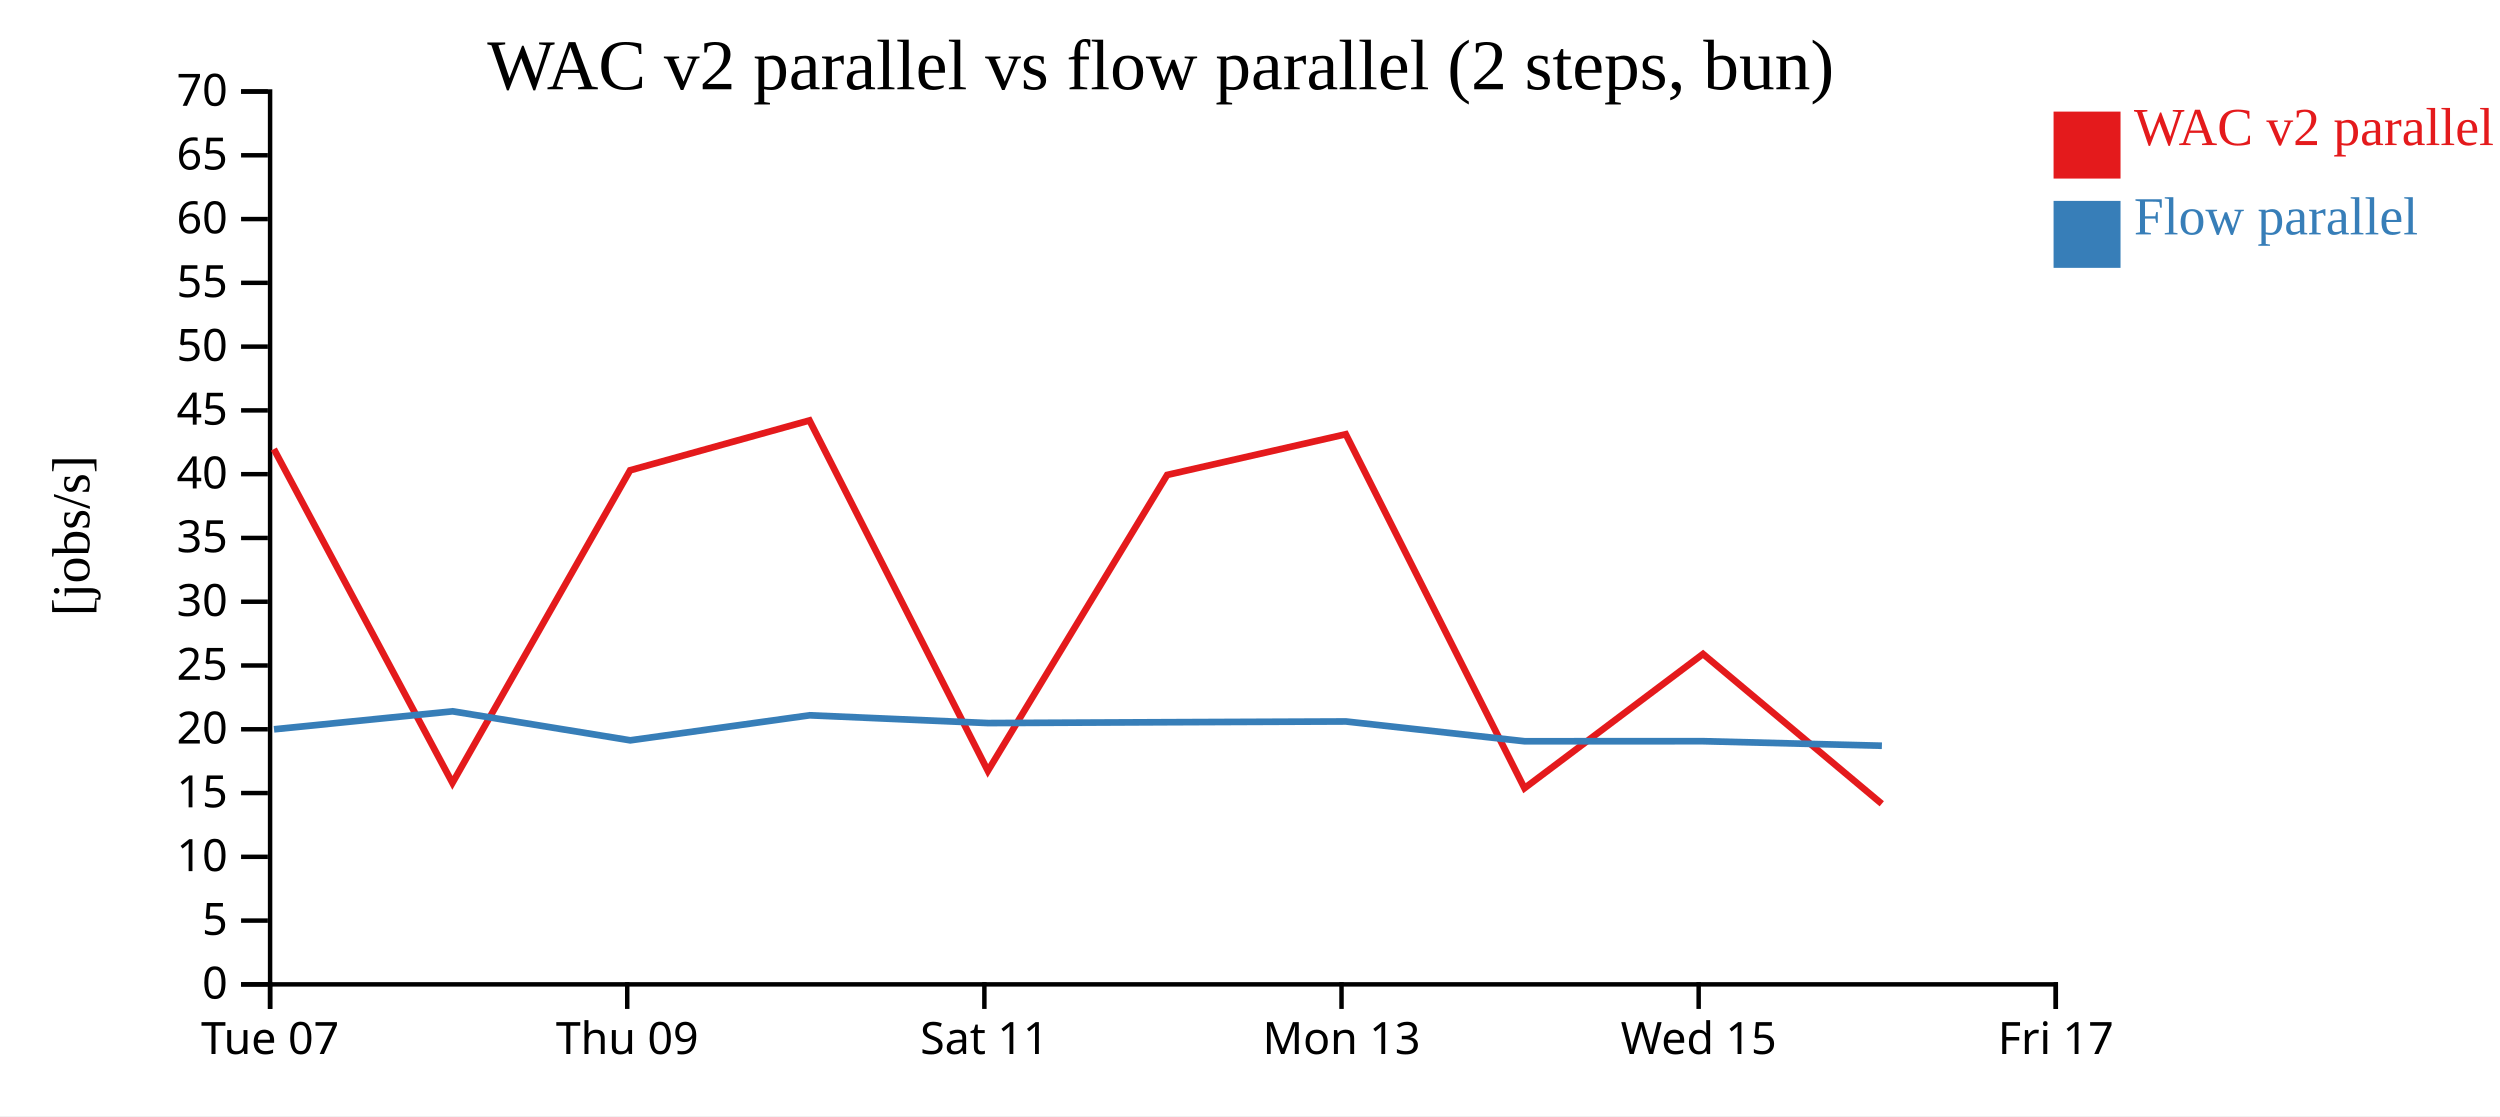
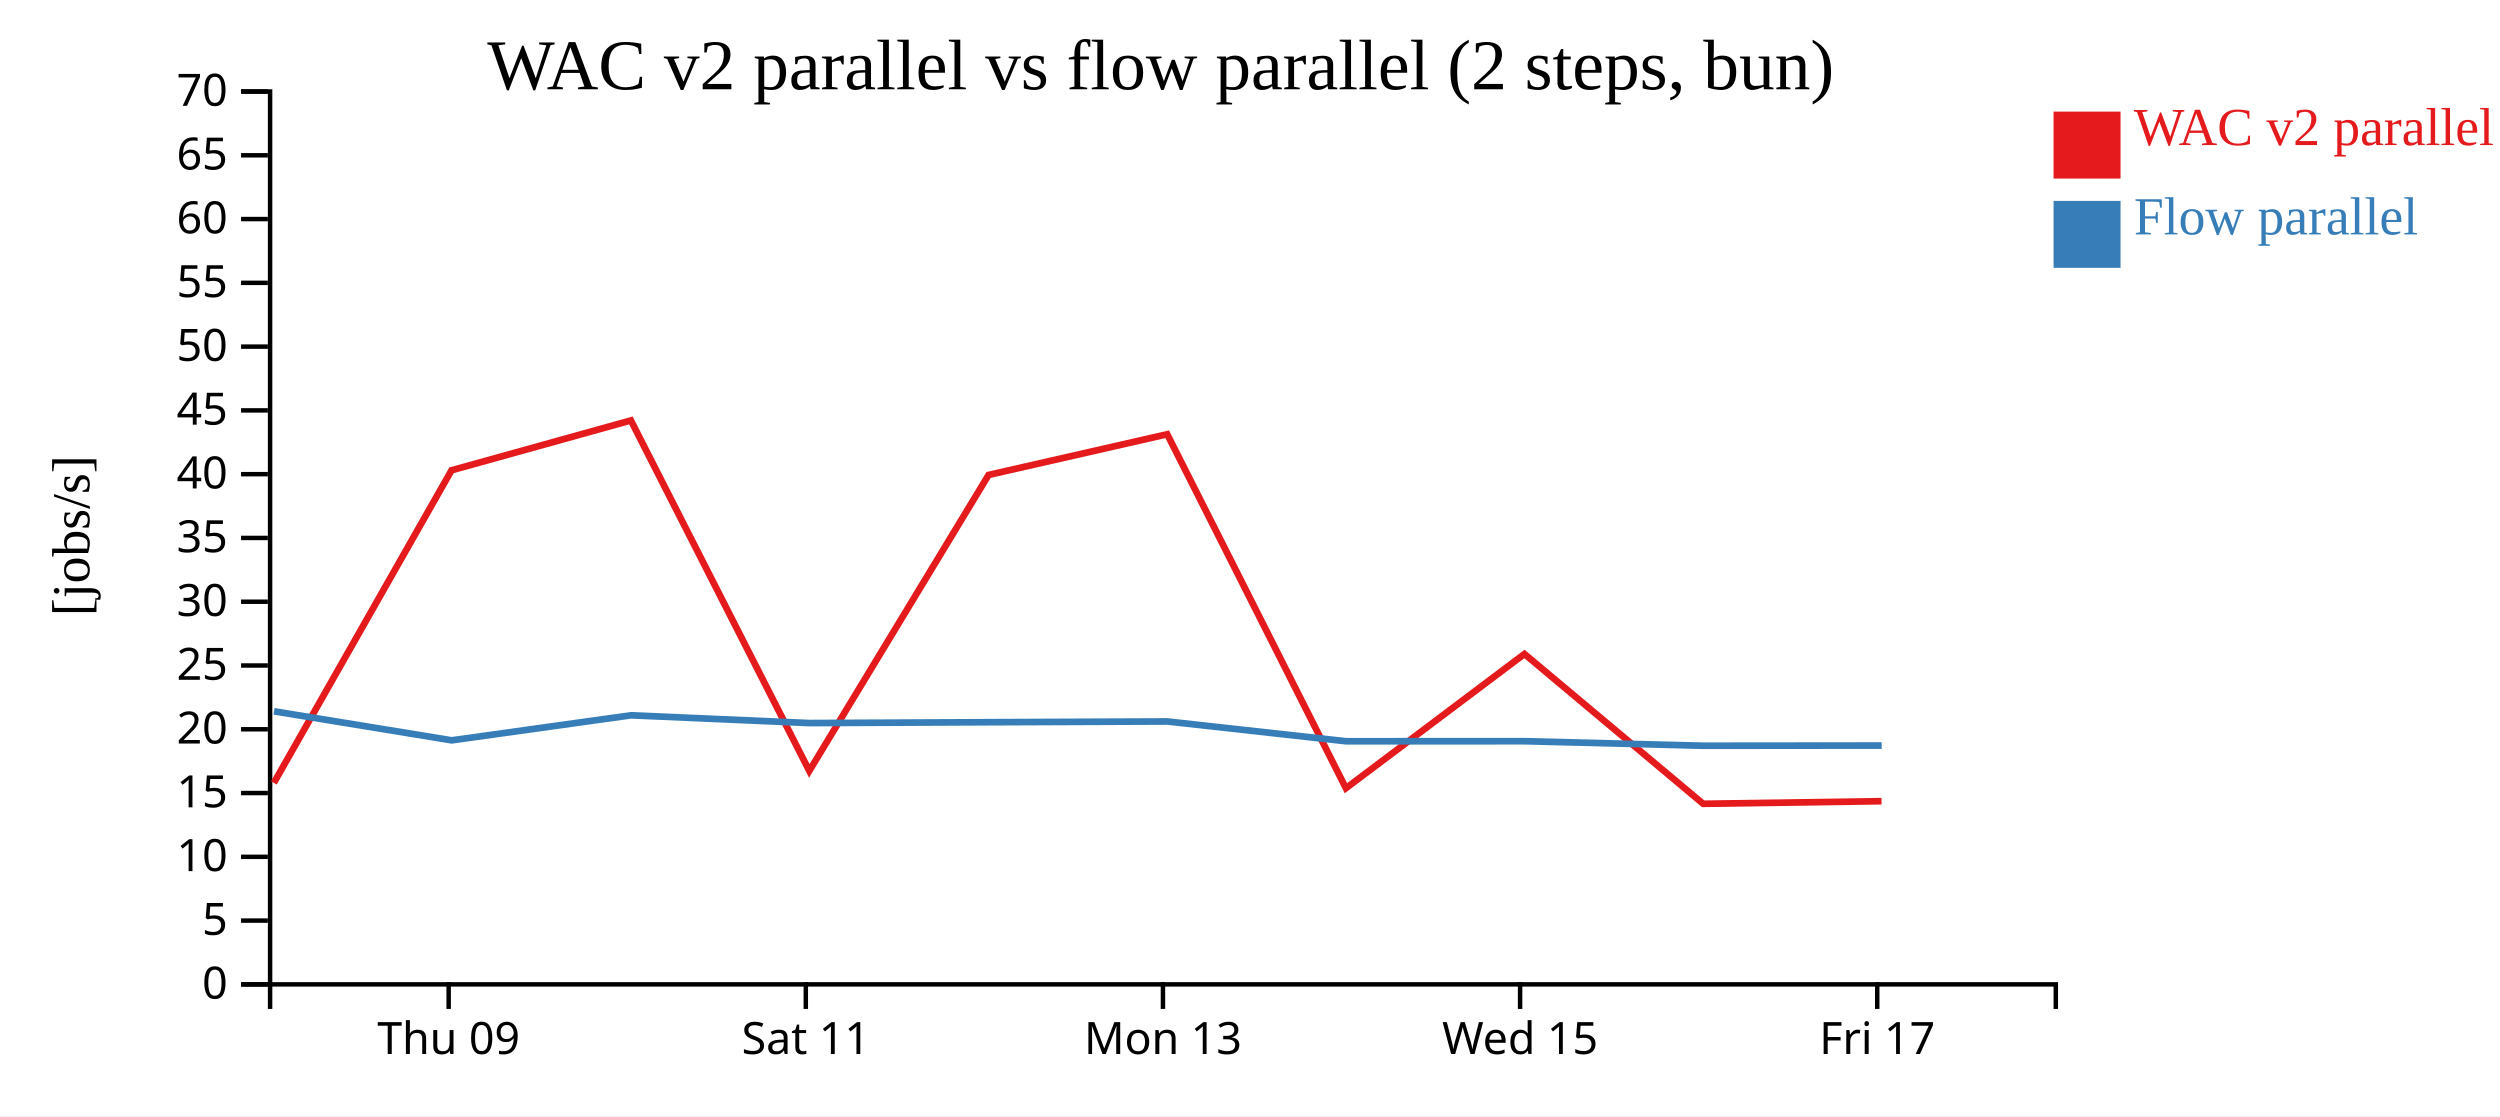
<svg xmlns="http://www.w3.org/2000/svg" width="560" height="250">
  <rect width="100%" height="100%" fill="white" />
  <g transform="translate(60,20)">
    <g transform="translate(0,200)" fill="none" font-size="10" font-family="sans-serif" text-anchor="middle">
      <path class="domain" stroke="currentColor" d="M0.5,6V0.5H400.5V6" />
-       <g class="tick" opacity="1" transform="translate(0.5,0)">
-         <line stroke="currentColor" y2="6" />
-         <text fill="currentColor" y="9" dy="0.71em">Tue 07</text>
-       </g>
-       <g class="tick" opacity="1" transform="translate(80.5,0)">
+       <g class="tick" opacity="1" transform="translate(40.5,0)">
        <line stroke="currentColor" y2="6" />
        <text fill="currentColor" y="9" dy="0.71em">Thu 09</text>
      </g>
-       <g class="tick" opacity="1" transform="translate(160.5,0)">
+       <g class="tick" opacity="1" transform="translate(120.5,0)">
        <line stroke="currentColor" y2="6" />
        <text fill="currentColor" y="9" dy="0.71em">Sat 11</text>
      </g>
-       <g class="tick" opacity="1" transform="translate(240.5,0)">
+       <g class="tick" opacity="1" transform="translate(200.5,0)">
        <line stroke="currentColor" y2="6" />
        <text fill="currentColor" y="9" dy="0.71em">Mon 13</text>
      </g>
-       <g class="tick" opacity="1" transform="translate(320.5,0)">
+       <g class="tick" opacity="1" transform="translate(280.5,0)">
        <line stroke="currentColor" y2="6" />
        <text fill="currentColor" y="9" dy="0.71em">Wed 15</text>
      </g>
-       <g class="tick" opacity="1" transform="translate(400.5,0)">
+       <g class="tick" opacity="1" transform="translate(360.5,0)">
        <line stroke="currentColor" y2="6" />
        <text fill="currentColor" y="9" dy="0.71em">Fri 17</text>
      </g>
    </g>
    <g fill="none" font-size="10" font-family="sans-serif" text-anchor="end">
      <path class="domain" stroke="currentColor" d="M-6,200.5H0.5V0.5H-6" />
      <g class="tick" opacity="1" transform="translate(0,200.5)">
        <line stroke="currentColor" x2="-6" />
        <text fill="currentColor" x="-9" dy="0.32em">0</text>
      </g>
      <g class="tick" opacity="1" transform="translate(0,186.2143)">
        <line stroke="currentColor" x2="-6" />
        <text fill="currentColor" x="-9" dy="0.32em">5</text>
      </g>
      <g class="tick" opacity="1" transform="translate(0,171.9286)">
        <line stroke="currentColor" x2="-6" />
        <text fill="currentColor" x="-9" dy="0.32em">10</text>
      </g>
      <g class="tick" opacity="1" transform="translate(0,157.6429)">
        <line stroke="currentColor" x2="-6" />
        <text fill="currentColor" x="-9" dy="0.32em">15</text>
      </g>
      <g class="tick" opacity="1" transform="translate(0,143.3571)">
        <line stroke="currentColor" x2="-6" />
        <text fill="currentColor" x="-9" dy="0.32em">20</text>
      </g>
      <g class="tick" opacity="1" transform="translate(0,129.0714)">
        <line stroke="currentColor" x2="-6" />
        <text fill="currentColor" x="-9" dy="0.32em">25</text>
      </g>
      <g class="tick" opacity="1" transform="translate(0,114.7857)">
        <line stroke="currentColor" x2="-6" />
        <text fill="currentColor" x="-9" dy="0.32em">30</text>
      </g>
      <g class="tick" opacity="1" transform="translate(0,100.5)">
        <line stroke="currentColor" x2="-6" />
        <text fill="currentColor" x="-9" dy="0.32em">35</text>
      </g>
      <g class="tick" opacity="1" transform="translate(0,86.21429)">
        <line stroke="currentColor" x2="-6" />
        <text fill="currentColor" x="-9" dy="0.32em">40</text>
      </g>
      <g class="tick" opacity="1" transform="translate(0,71.92857)">
        <line stroke="currentColor" x2="-6" />
        <text fill="currentColor" x="-9" dy="0.32em">45</text>
      </g>
      <g class="tick" opacity="1" transform="translate(0,57.64286)">
        <line stroke="currentColor" x2="-6" />
        <text fill="currentColor" x="-9" dy="0.32em">50</text>
      </g>
      <g class="tick" opacity="1" transform="translate(0,43.35714)">
        <line stroke="currentColor" x2="-6" />
        <text fill="currentColor" x="-9" dy="0.32em">55</text>
      </g>
      <g class="tick" opacity="1" transform="translate(0,29.07143)">
        <line stroke="currentColor" x2="-6" />
        <text fill="currentColor" x="-9" dy="0.32em">60</text>
      </g>
      <g class="tick" opacity="1" transform="translate(0,14.78571)">
        <line stroke="currentColor" x2="-6" />
        <text fill="currentColor" x="-9" dy="0.32em">65</text>
      </g>
      <g class="tick" opacity="1" transform="translate(0,0.5)">
        <line stroke="currentColor" x2="-6" />
        <text fill="currentColor" x="-9" dy="0.32em">70</text>
      </g>
    </g>
    <text text-anchor="middle" style="font-size: 12px" transform="rotate(-90)" y="-40" x="-100">[jobs/s]</text>
    <text text-anchor="middle" style="font-size: 16px" y="0" x="200">WAC v2 parallel vs flow parallel (2 steps, bun)</text>
-     <path class="line" fill="none" stroke="#e41a1c" stroke-width="1.5" d="M1.342,80.594L41.344,155.368L81.142,85.347L121.32,74.179L161.282,152.678L201.441,86.387L241.455,77.27L281.484,156.557L321.473,126.491L361.512,160.049" />
-     <path class="line" fill="none" stroke="#377eb8" stroke-width="1.5" d="M1.378,143.365L41.378,139.334L81.18,145.834L121.355,140.227L161.317,141.966L201.477,141.777L241.489,141.61L281.516,146.043L321.505,146.031L361.546,147.047" />
+     <path class="line" fill="none" stroke="#e41a1c" stroke-width="1.5" d="M1.344,155.368L41.142,85.347L81.32,74.179L121.282,152.678L161.441,86.387L201.455,77.27L241.484,156.557L281.473,126.491L321.512,160.049L361.462,159.466" />
+     <path class="line" fill="none" stroke="#377eb8" stroke-width="1.5" d="M1.378,139.334L41.18,145.834L81.355,140.227L121.317,141.966L161.477,141.777L201.489,141.61L241.516,146.043L281.505,146.031L321.546,147.047L361.495,147.004" />
    <rect class="dot" x="400" y="5" width="15" height="15" style="fill: #e41a1c;" />
    <rect class="dot" x="400" y="25" width="15" height="15" style="fill: #377eb8;" />
    <text class="label" x="418" y="12.5" style="fill: #e41a1c; alignment-baseline: middle;" text-anchor="left">WAC v2 parallel</text>
    <text class="label" x="418" y="32.5" style="fill: #377eb8; alignment-baseline: middle;" text-anchor="left">Flow parallel</text>
  </g>
</svg>
